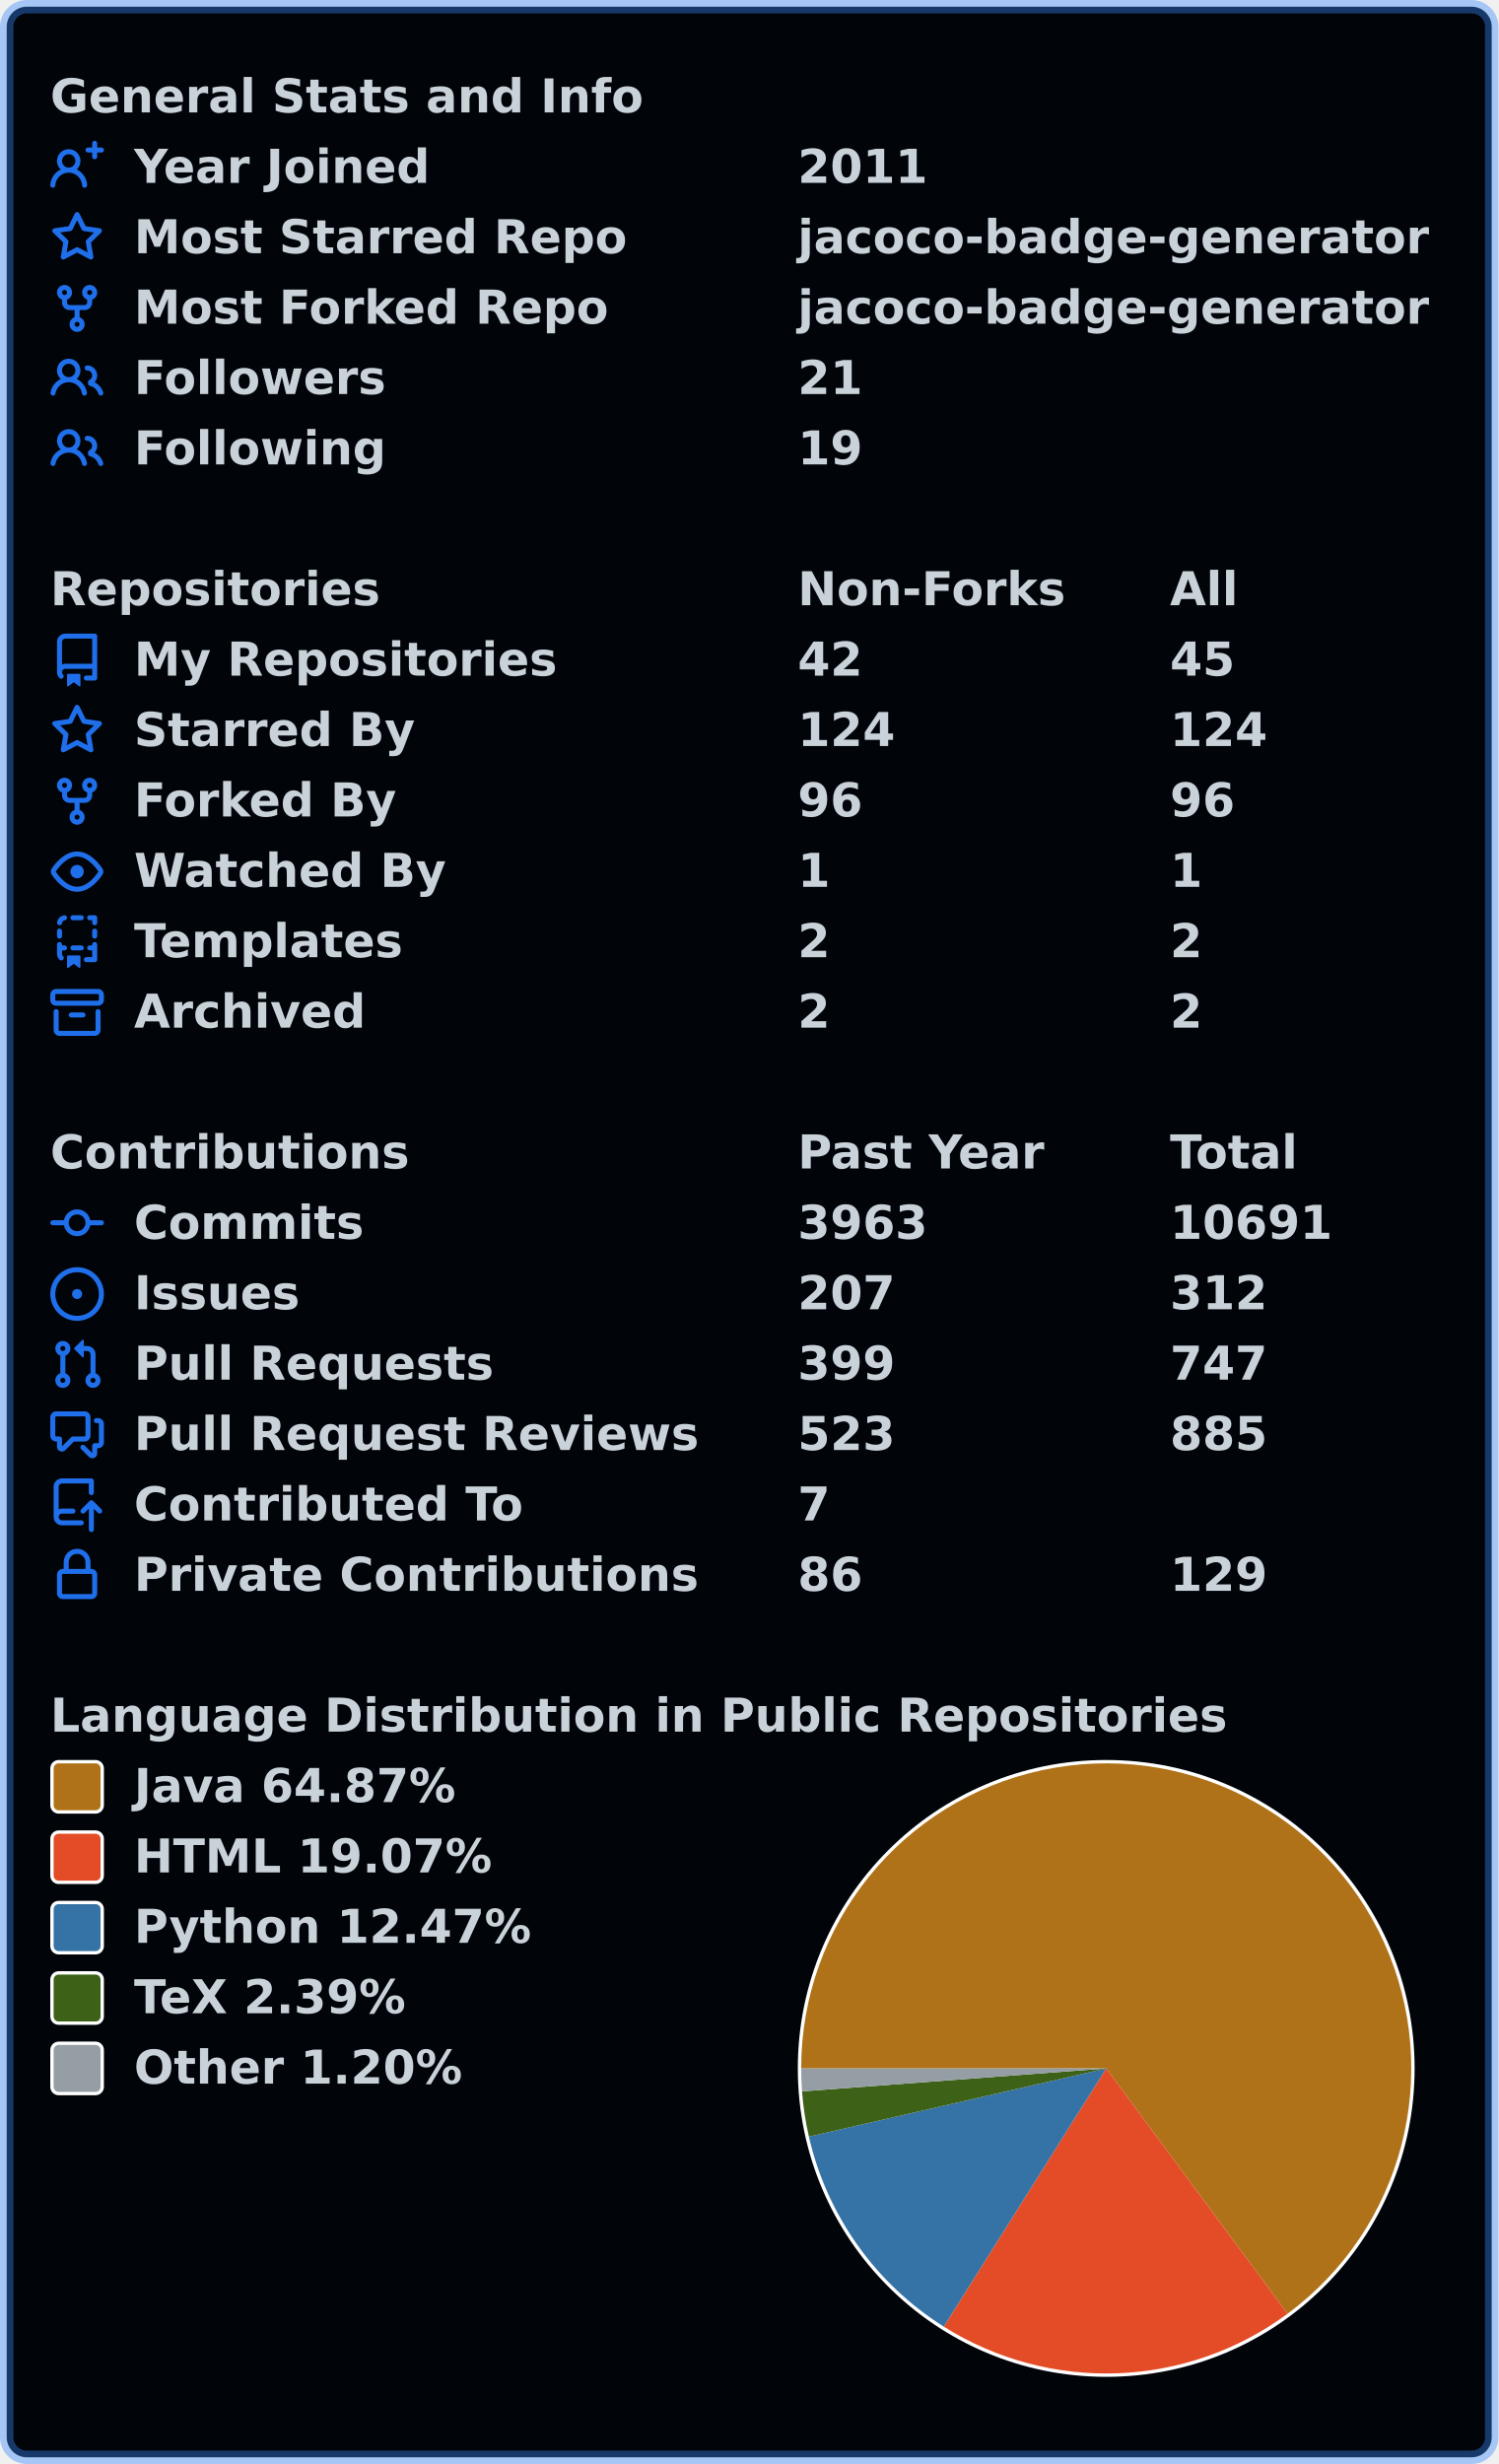
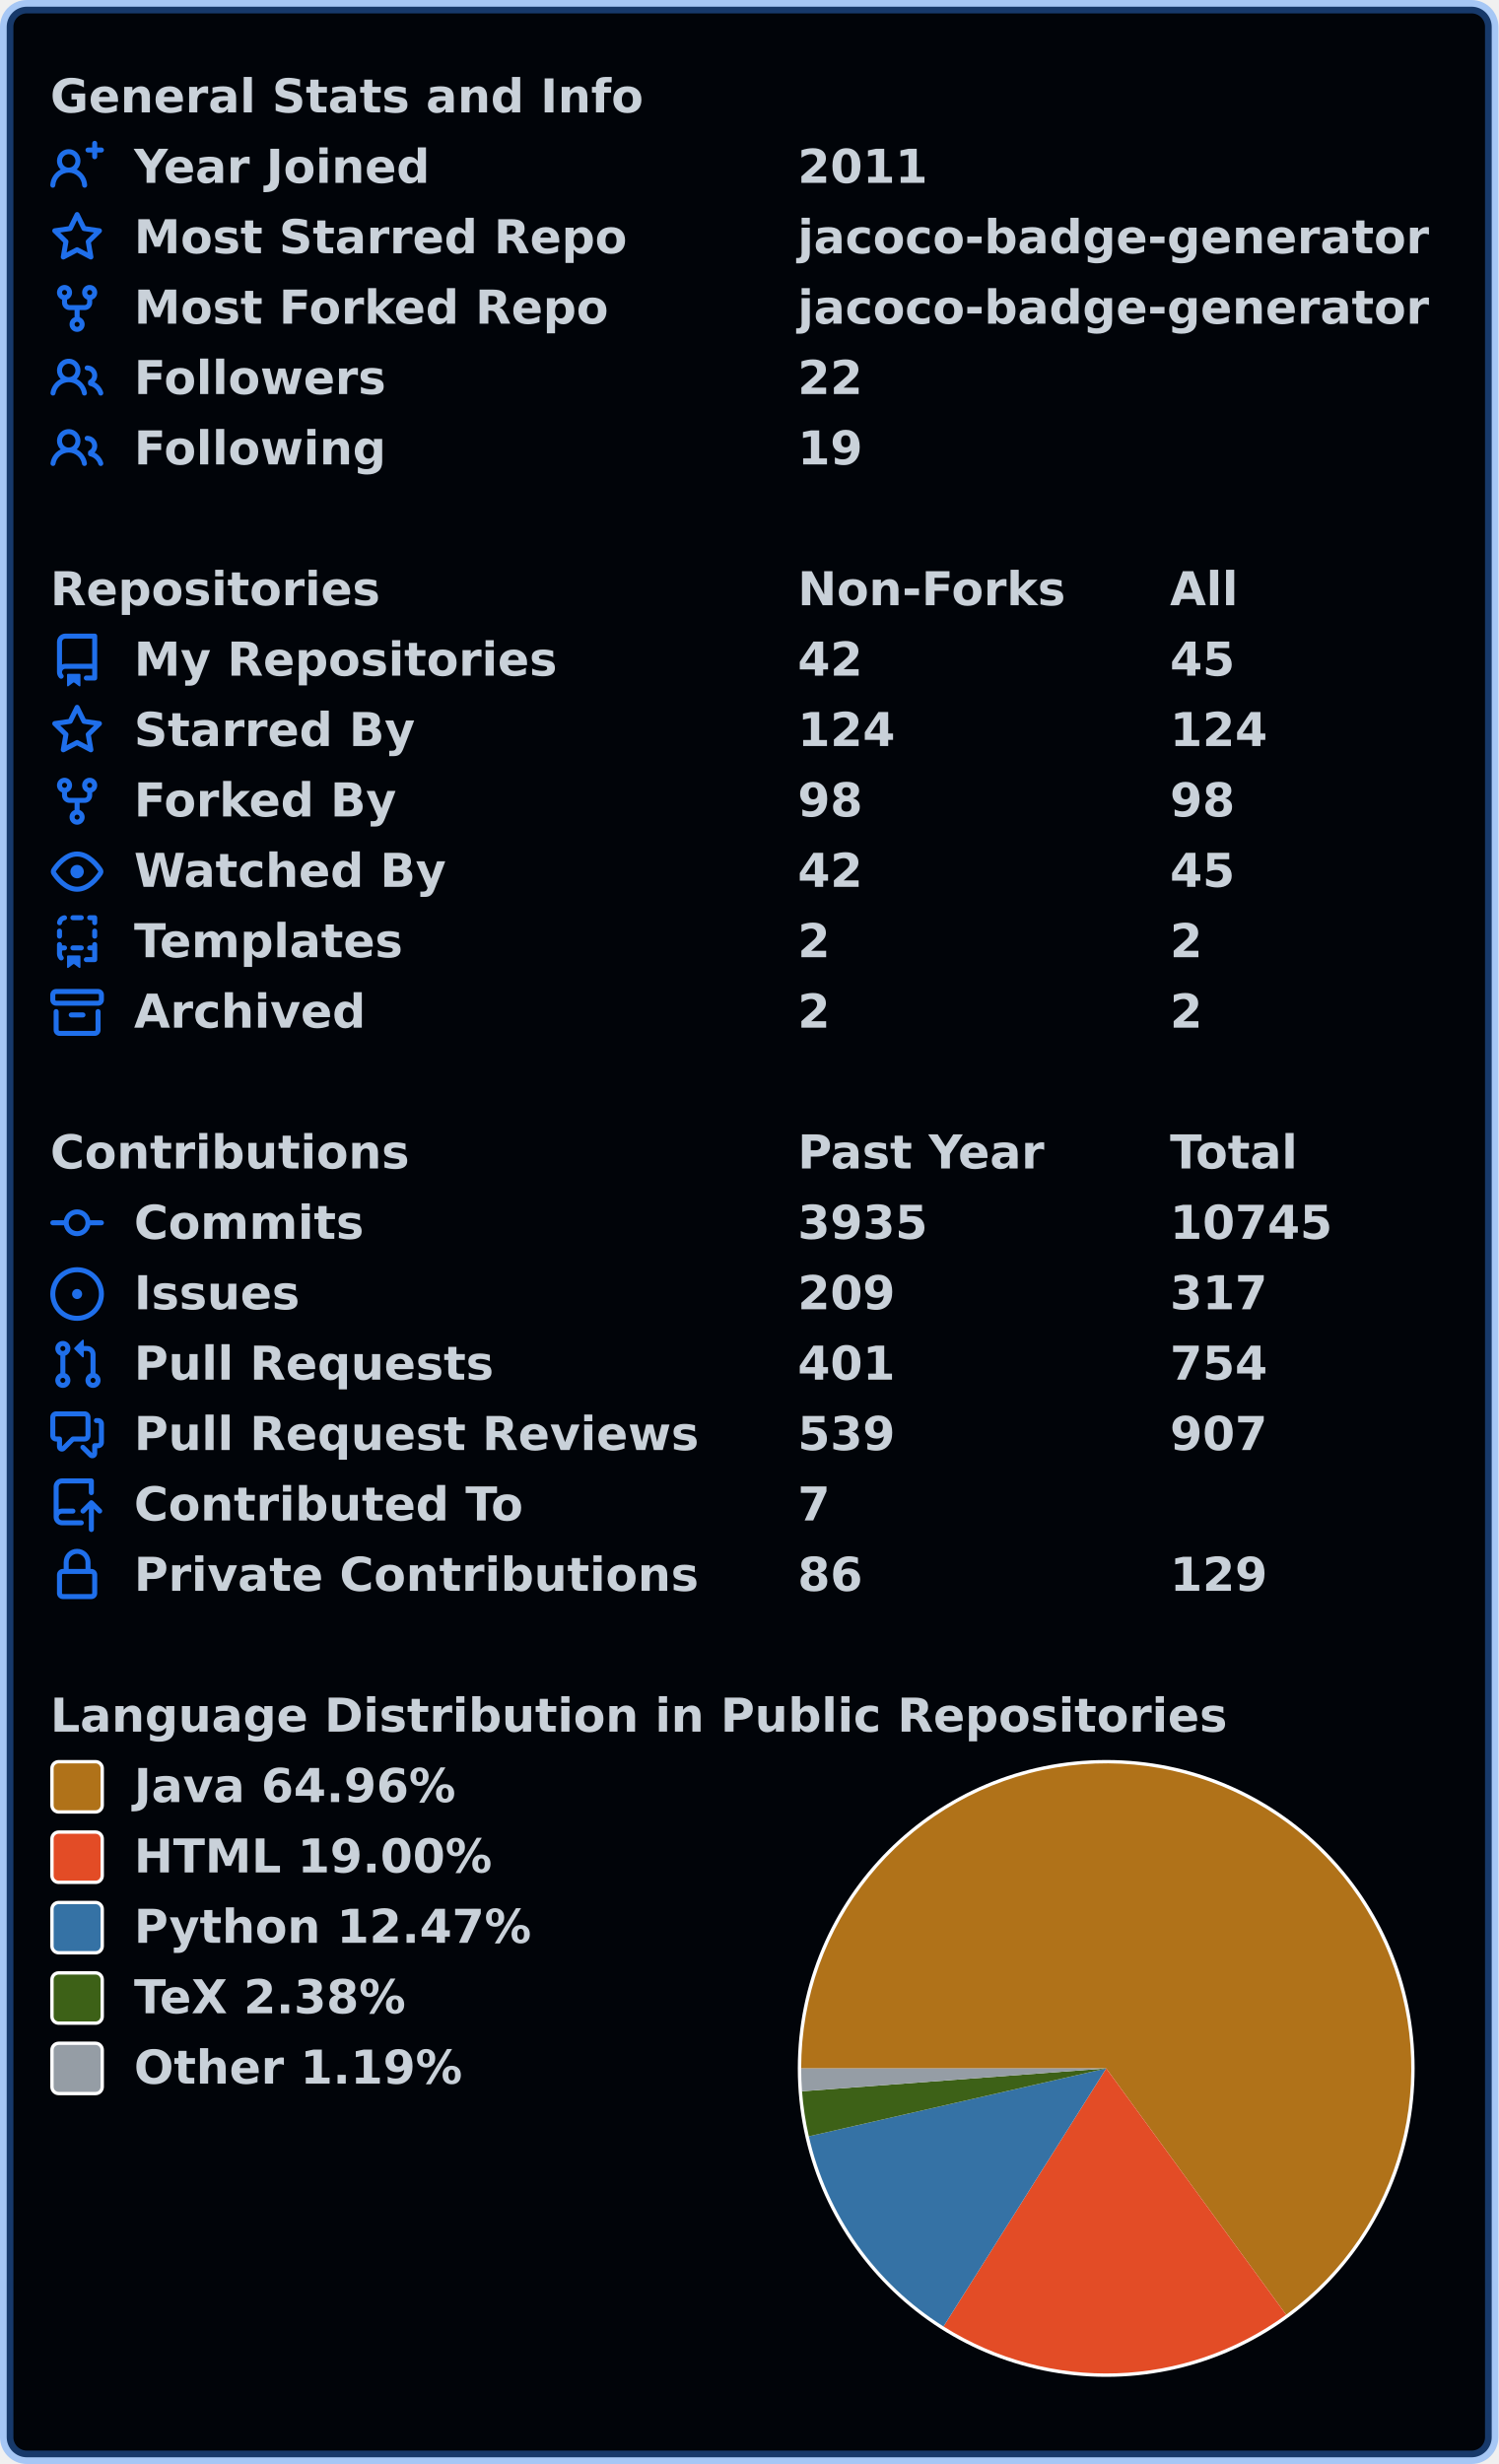
<svg xmlns="http://www.w3.org/2000/svg" width="447" height="735" viewBox="0 0 447 735" lang="en" xml:lang="en">
  <rect x="2" y="2" stroke-width="4" rx="6" width="443" height="731" stroke="rgba(56,139,253,0.4)" fill="#010409" />
  <g font-weight="600" font-size="110pt" font-family="Verdana,Geneva,DejaVu Sans,sans-serif" text-rendering="geometricPrecision">
    <g transform="translate(0, 21)" fill="#c9d1d9">
      <g transform="translate(15, 0)">
        <g transform="scale(0.095)">
          <text x="0" y="132" textLength="1851" lengthAdjust="spacingAndGlyphs">General Stats and Info</text>
        </g>
      </g>
      <g transform="translate(15, 21)">
        <path fill="#1f6feb" fill-rule="evenodd" d="M13.25 0a.75.75 0 01.75.75V2h1.25a.75.75 0 010 1.5H14v1.25a.75.75 0 01-1.5 0V3.5h-1.25a.75.75 0 010-1.5h1.25V.75a.75.75 0 01.75-.75zM5.5 4a2 2 0 100 4 2 2 0 000-4zm2.4 4.548a3.5 3.5 0 10-4.799 0 5.527 5.527 0 00-3.1 4.66.75.75 0 101.498.085A4.01 4.01 0 015.5 9.5a4.01 4.01 0 014.001 3.793.75.75 0 101.498-.086 5.527 5.527 0 00-3.1-4.659z" />
        <g transform="scale(0.095)">
          <text lengthAdjust="spacingAndGlyphs" textLength="932" x="263" y="132">Year Joined</text>
          <text lengthAdjust="spacingAndGlyphs" textLength="420" x="2347" y="132">2011</text>
        </g>
      </g>
      <g transform="translate(15, 42)">
        <path fill="#1f6feb" fill-rule="evenodd" d="M8 .25a.75.75 0 01.673.418l1.882 3.815 4.21.612a.75.75 0 01.416 1.279l-3.046 2.97.719 4.192a.75.75 0 01-1.088.791L8 12.347l-3.766 1.98a.75.75 0 01-1.088-.79l.72-4.194L.818 6.374a.75.75 0 01.416-1.28l4.21-.611L7.327.668A.75.75 0 018 .25zm0 2.445L6.615 5.5a.75.75 0 01-.564.41l-3.097.45 2.24 2.184a.75.75 0 01.216.664l-.528 3.084 2.769-1.456a.75.75 0 01.698 0l2.77 1.456-.53-3.084a.75.75 0 01.216-.664l2.24-2.183-3.096-.45a.75.75 0 01-.564-.41L8 2.694v.001z" />
        <g transform="scale(0.095)">
          <text lengthAdjust="spacingAndGlyphs" textLength="1532" x="263" y="132">Most Starred Repo</text>
          <text lengthAdjust="spacingAndGlyphs" textLength="1986" x="2347" y="132">jacoco-badge-generator</text>
        </g>
      </g>
      <g transform="translate(15, 63)">
        <path fill="#1f6feb" fill-rule="evenodd" d="M5 3.25a.75.75 0 11-1.5 0 .75.75 0 011.5 0zm0 2.122a2.25 2.25 0 10-1.5 0v.878A2.25 2.25 0 005.75 8.5h1.5v2.128a2.251 2.251 0 101.5 0V8.5h1.5a2.25 2.25 0 002.25-2.25v-.878a2.25 2.25 0 10-1.5 0v.878a.75.75 0 01-.75.75h-4.5A.75.75 0 015 6.25v-.878zm3.75 7.378a.75.75 0 11-1.5 0 .75.75 0 011.5 0zm3-8.75a.75.75 0 100-1.5.75.75 0 000 1.5z" />
        <g transform="scale(0.095)">
          <text lengthAdjust="spacingAndGlyphs" textLength="1485" x="263" y="132">Most Forked Repo</text>
          <text lengthAdjust="spacingAndGlyphs" textLength="1986" x="2347" y="132">jacoco-badge-generator</text>
        </g>
      </g>
      <g transform="translate(15, 84)">
        <path fill="#1f6feb" fill-rule="evenodd" d="M5.5 3.5a2 2 0 100 4 2 2 0 000-4zM2 5.5a3.5 3.5 0 115.898 2.549 5.507 5.507 0 013.034 4.084.75.75 0 11-1.482.235 4.001 4.001 0 00-7.9 0 .75.75 0 01-1.482-.236A5.507 5.507 0 013.102 8.05 3.49 3.49 0 012 5.5zM11 4a.75.75 0 100 1.5 1.5 1.5 0 01.666 2.844.75.75 0 00-.416.672v.352a.75.75 0 00.574.73c1.2.289 2.162 1.2 2.522 2.372a.75.75 0 101.434-.44 5.01 5.01 0 00-2.56-3.012A3 3 0 0011 4z" />
        <g transform="scale(0.095)">
          <text lengthAdjust="spacingAndGlyphs" textLength="778" x="263" y="132">Followers</text>
-           <text lengthAdjust="spacingAndGlyphs" textLength="210" x="2347" y="132">21</text>
+           <text lengthAdjust="spacingAndGlyphs" textLength="210" x="2347" y="132">22</text>
        </g>
      </g>
      <g transform="translate(15, 105)">
        <path fill="#1f6feb" fill-rule="evenodd" d="M5.5 3.5a2 2 0 100 4 2 2 0 000-4zM2 5.5a3.5 3.5 0 115.898 2.549 5.507 5.507 0 013.034 4.084.75.75 0 11-1.482.235 4.001 4.001 0 00-7.9 0 .75.75 0 01-1.482-.236A5.507 5.507 0 013.102 8.05 3.49 3.49 0 012 5.5zM11 4a.75.75 0 100 1.5 1.5 1.5 0 01.666 2.844.75.75 0 00-.416.672v.352a.75.75 0 00.574.73c1.2.289 2.162 1.2 2.522 2.372a.75.75 0 101.434-.44 5.01 5.01 0 00-2.56-3.012A3 3 0 0011 4z" />
        <g transform="scale(0.095)">
          <text lengthAdjust="spacingAndGlyphs" textLength="780" x="263" y="132">Following</text>
          <text lengthAdjust="spacingAndGlyphs" textLength="210" x="2347" y="132">19</text>
        </g>
      </g>
    </g>
    <g transform="translate(0, 168)" fill="#c9d1d9">
      <g transform="translate(15, 0)">
        <g transform="scale(0.095)">
          <text x="0" y="132" textLength="1020" lengthAdjust="spacingAndGlyphs">Repositories</text>
          <text x="2347" y="132" textLength="832" lengthAdjust="spacingAndGlyphs">Non-Forks</text>
          <text x="3516" y="132" textLength="206" lengthAdjust="spacingAndGlyphs">All</text>
        </g>
      </g>
      <g transform="translate(15, 21)">
        <path fill="#1f6feb" fill-rule="evenodd" d="M2 2.5A2.5 2.5 0 014.5 0h8.75a.75.75 0 01.75.75v12.5a.75.75 0 01-.75.75h-2.5a.75.75 0 110-1.5h1.75v-2h-8a1 1 0 00-.714 1.7.75.75 0 01-1.072 1.05A2.495 2.495 0 012 11.5v-9zm10.5-1V9h-8c-.356 0-.694.074-1 .208V2.5a1 1 0 011-1h8zM5 12.25v3.25a.25.25 0 00.4.2l1.45-1.087a.25.25 0 01.3 0L8.6 15.7a.25.25 0 00.4-.2v-3.25a.25.25 0 00-.25-.25h-3.5a.25.25 0 00-.25.25z" />
        <g transform="scale(0.095)">
          <text lengthAdjust="spacingAndGlyphs" textLength="1312" x="263" y="132">My Repositories</text>
          <text lengthAdjust="spacingAndGlyphs" textLength="210" x="2347" y="132">42</text>
          <text lengthAdjust="spacingAndGlyphs" textLength="210" x="3516" y="132">45</text>
        </g>
      </g>
      <g transform="translate(15, 42)">
        <path fill="#1f6feb" fill-rule="evenodd" d="M8 .25a.75.75 0 01.673.418l1.882 3.815 4.21.612a.75.75 0 01.416 1.279l-3.046 2.97.719 4.192a.75.75 0 01-1.088.791L8 12.347l-3.766 1.98a.75.75 0 01-1.088-.79l.72-4.194L.818 6.374a.75.75 0 01.416-1.28l4.21-.611L7.327.668A.75.75 0 018 .25zm0 2.445L6.615 5.5a.75.75 0 01-.564.41l-3.097.45 2.24 2.184a.75.75 0 01.216.664l-.528 3.084 2.769-1.456a.75.75 0 01.698 0l2.77 1.456-.53-3.084a.75.75 0 01.216-.664l2.24-2.183-3.096-.45a.75.75 0 01-.564-.41L8 2.694v.001z" />
        <g transform="scale(0.095)">
          <text lengthAdjust="spacingAndGlyphs" textLength="874" x="263" y="132">Starred By</text>
          <text lengthAdjust="spacingAndGlyphs" textLength="315" x="2347" y="132">124</text>
          <text lengthAdjust="spacingAndGlyphs" textLength="315" x="3516" y="132">124</text>
        </g>
      </g>
      <g transform="translate(15, 63)">
        <path fill="#1f6feb" fill-rule="evenodd" d="M5 3.25a.75.75 0 11-1.5 0 .75.75 0 011.5 0zm0 2.122a2.25 2.25 0 10-1.5 0v.878A2.25 2.25 0 005.75 8.5h1.5v2.128a2.251 2.251 0 101.5 0V8.5h1.5a2.25 2.25 0 002.25-2.25v-.878a2.25 2.25 0 10-1.5 0v.878a.75.75 0 01-.75.75h-4.5A.75.75 0 015 6.25v-.878zm3.75 7.378a.75.75 0 11-1.5 0 .75.75 0 011.5 0zm3-8.75a.75.75 0 100-1.5.75.75 0 000 1.5z" />
        <g transform="scale(0.095)">
          <text lengthAdjust="spacingAndGlyphs" textLength="828" x="263" y="132">Forked By</text>
-           <text lengthAdjust="spacingAndGlyphs" textLength="210" x="2347" y="132">96</text>
-           <text lengthAdjust="spacingAndGlyphs" textLength="210" x="3516" y="132">96</text>
+           <text lengthAdjust="spacingAndGlyphs" textLength="210" x="2347" y="132">98</text>
+           <text lengthAdjust="spacingAndGlyphs" textLength="210" x="3516" y="132">98</text>
        </g>
      </g>
      <g transform="translate(15, 84)">
        <path fill="#1f6feb" fill-rule="evenodd" d="M1.679 7.932c.412-.621 1.242-1.75 2.366-2.717C5.175 4.242 6.527 3.5 8 3.5c1.473 0 2.824.742 3.955 1.715 1.124.967 1.954 2.096 2.366 2.717a.119.119 0 010 .136c-.412.621-1.242 1.75-2.366 2.717C10.825 11.758 9.473 12.5 8 12.5c-1.473 0-2.824-.742-3.955-1.715C2.92 9.818 2.09 8.69 1.679 8.068a.119.119 0 010-.136zM8 2c-1.981 0-3.67.992-4.933 2.078C1.797 5.169.88 6.423.43 7.1a1.619 1.619 0 000 1.798c.45.678 1.367 1.932 2.637 3.024C4.329 13.008 6.019 14 8 14c1.981 0 3.67-.992 4.933-2.078 1.27-1.091 2.187-2.345 2.637-3.023a1.619 1.619 0 000-1.798c-.45-.678-1.367-1.932-2.637-3.023C11.671 2.992 9.981 2 8 2zm0 8a2 2 0 100-4 2 2 0 000 4z" />
        <g transform="scale(0.095)">
          <text lengthAdjust="spacingAndGlyphs" textLength="993" x="263" y="132">Watched By</text>
-           <text lengthAdjust="spacingAndGlyphs" textLength="105" x="2347" y="132">1</text>
-           <text lengthAdjust="spacingAndGlyphs" textLength="105" x="3516" y="132">1</text>
+           <text lengthAdjust="spacingAndGlyphs" textLength="210" x="2347" y="132">42</text>
+           <text lengthAdjust="spacingAndGlyphs" textLength="210" x="3516" y="132">45</text>
        </g>
      </g>
      <g transform="translate(15, 105)">
        <path fill="#1f6feb" fill-rule="evenodd" d="M6 .75A.75.75 0 016.75 0h2.5a.75.75 0 010 1.5h-2.5A.75.75 0 016 .75zm5 0a.75.75 0 01.75-.75h1.5a.75.75 0 01.75.75v1.5a.75.75 0 01-1.5 0V1.5h-.75A.75.75 0 0111 .75zM4.992.662a.75.75 0 01-.636.848c-.436.063-.783.41-.846.846a.75.75 0 01-1.485-.212A2.501 2.501 0 014.144.025a.75.75 0 01.848.637zM2.75 4a.75.75 0 01.75.75v1.5a.75.75 0 01-1.5 0v-1.5A.75.75 0 012.75 4zm10.5 0a.75.75 0 01.75.75v1.5a.75.75 0 01-1.5 0v-1.5a.75.75 0 01.75-.75zM2.75 8a.75.75 0 01.75.75v.268A1.72 1.72 0 013.75 9h.5a.75.75 0 010 1.5h-.5a.25.25 0 00-.25.25v.75c0 .28.114.532.3.714a.75.75 0 01-1.05 1.072A2.495 2.495 0 012 11.5V8.75A.75.75 0 012.75 8zm10.5 0a.75.75 0 01.75.75v4.5a.75.75 0 01-.75.75h-2.5a.75.75 0 010-1.5h1.75v-2h-.75a.75.75 0 010-1.5h.75v-.25a.75.75 0 01.75-.75zM6 9.75A.75.75 0 016.75 9h2.5a.75.75 0 010 1.5h-2.5A.75.75 0 016 9.75zm-1 2.5v3.25a.25.25 0 00.4.2l1.45-1.087a.25.25 0 01.3 0L8.6 15.7a.25.25 0 00.4-.2v-3.25a.25.25 0 00-.25-.25h-3.5a.25.25 0 00-.25.25z" />
        <g transform="scale(0.095)">
          <text lengthAdjust="spacingAndGlyphs" textLength="868" x="263" y="132">Templates</text>
          <text lengthAdjust="spacingAndGlyphs" textLength="105" x="2347" y="132">2</text>
          <text lengthAdjust="spacingAndGlyphs" textLength="105" x="3516" y="132">2</text>
        </g>
      </g>
      <g transform="translate(15, 126)">
        <path fill="#1f6feb" fill-rule="evenodd" d="M1.75 2.5a.25.25 0 00-.25.25v1.5c0 .138.112.25.25.25h12.5a.25.25 0 00.25-.25v-1.5a.25.25 0 00-.25-.25H1.75zM0 2.75C0 1.784.784 1 1.75 1h12.5c.966 0 1.75.784 1.75 1.75v1.5A1.75 1.75 0 0114.25 6H1.75A1.75 1.75 0 010 4.25v-1.5zM1.75 7a.75.75 0 01.75.75v5.5c0 .138.112.25.25.25h10.5a.25.25 0 00.25-.25v-5.5a.75.75 0 111.5 0v5.5A1.75 1.75 0 0113.25 15H2.75A1.75 1.75 0 011 13.25v-5.5A.75.75 0 011.75 7zm4.5 1a.75.75 0 000 1.5h3.5a.75.75 0 100-1.5h-3.5z" />
        <g transform="scale(0.095)">
          <text lengthAdjust="spacingAndGlyphs" textLength="726" x="263" y="132">Archived</text>
          <text lengthAdjust="spacingAndGlyphs" textLength="105" x="2347" y="132">2</text>
          <text lengthAdjust="spacingAndGlyphs" textLength="105" x="3516" y="132">2</text>
        </g>
      </g>
    </g>
    <g transform="translate(0, 336)" fill="#c9d1d9">
      <g transform="translate(15, 0)">
        <g transform="scale(0.095)">
          <text x="0" y="132" textLength="1112" lengthAdjust="spacingAndGlyphs">Contributions</text>
          <text x="2347" y="132" textLength="774" lengthAdjust="spacingAndGlyphs">Past Year</text>
          <text x="3516" y="132" textLength="414" lengthAdjust="spacingAndGlyphs">Total</text>
        </g>
      </g>
      <g transform="translate(15, 21)">
        <path fill="#1f6feb" fill-rule="evenodd" d="M10.5 7.75a2.5 2.5 0 11-5 0 2.5 2.5 0 015 0zm1.43.75a4.002 4.002 0 01-7.86 0H.75a.75.75 0 110-1.5h3.32a4.001 4.001 0 017.86 0h3.32a.75.75 0 110 1.5h-3.32z" />
        <g transform="scale(0.095)">
          <text lengthAdjust="spacingAndGlyphs" textLength="734" x="263" y="132">Commits</text>
-           <text lengthAdjust="spacingAndGlyphs" textLength="420" x="2347" y="132">3963</text>
-           <text lengthAdjust="spacingAndGlyphs" textLength="525" x="3516" y="132">10691</text>
+           <text lengthAdjust="spacingAndGlyphs" textLength="420" x="2347" y="132">3935</text>
+           <text lengthAdjust="spacingAndGlyphs" textLength="525" x="3516" y="132">10745</text>
        </g>
      </g>
      <g transform="translate(15, 42)">
        <path fill="#1f6feb" d="M8 9.5a1.5 1.5 0 100-3 1.5 1.5 0 000 3z" />
        <path fill="#1f6feb" fill-rule="evenodd" d="M8 0a8 8 0 100 16A8 8 0 008 0zM1.5 8a6.5 6.5 0 1113 0 6.5 6.5 0 01-13 0z" />
        <g transform="scale(0.095)">
          <text lengthAdjust="spacingAndGlyphs" textLength="512" x="263" y="132">Issues</text>
-           <text lengthAdjust="spacingAndGlyphs" textLength="315" x="2347" y="132">207</text>
-           <text lengthAdjust="spacingAndGlyphs" textLength="315" x="3516" y="132">312</text>
+           <text lengthAdjust="spacingAndGlyphs" textLength="315" x="2347" y="132">209</text>
+           <text lengthAdjust="spacingAndGlyphs" textLength="315" x="3516" y="132">317</text>
        </g>
      </g>
      <g transform="translate(15, 63)">
        <path fill="#1f6feb" fill-rule="evenodd" d="M7.177 3.073L9.573.677A.25.25 0 0110 .854v4.792a.25.25 0 01-.427.177L7.177 3.427a.25.25 0 010-.354zM3.75 2.5a.75.75 0 100 1.5.75.75 0 000-1.5zm-2.25.75a2.25 2.25 0 113 2.122v5.256a2.251 2.251 0 11-1.5 0V5.372A2.25 2.25 0 011.5 3.25zM11 2.5h-1V4h1a1 1 0 011 1v5.628a2.251 2.251 0 101.5 0V5A2.5 2.5 0 0011 2.5zm1 10.25a.75.75 0 111.5 0 .75.75 0 01-1.5 0zM3.75 12a.75.75 0 100 1.5.75.75 0 000-1.5z" />
        <g transform="scale(0.095)">
          <text lengthAdjust="spacingAndGlyphs" textLength="1113" x="263" y="132">Pull Requests</text>
-           <text lengthAdjust="spacingAndGlyphs" textLength="315" x="2347" y="132">399</text>
-           <text lengthAdjust="spacingAndGlyphs" textLength="315" x="3516" y="132">747</text>
+           <text lengthAdjust="spacingAndGlyphs" textLength="315" x="2347" y="132">401</text>
+           <text lengthAdjust="spacingAndGlyphs" textLength="315" x="3516" y="132">754</text>
        </g>
      </g>
      <g transform="translate(15, 84)">
        <path fill="#1f6feb" fill-rule="evenodd" d="M1.5 2.75a.25.25 0 01.25-.25h8.5a.25.25 0 01.25.25v5.5a.25.25 0 01-.25.25h-3.5a.75.75 0 00-.53.22L3.5 11.44V9.25a.75.75 0 00-.75-.75h-1a.25.25 0 01-.25-.25v-5.5zM1.75 1A1.75 1.75 0 000 2.75v5.5C0 9.216.784 10 1.75 10H2v1.543a1.457 1.457 0 002.487 1.03L7.061 10h3.189A1.75 1.75 0 0012 8.25v-5.5A1.75 1.75 0 0010.25 1h-8.5zM14.5 4.75a.25.25 0 00-.25-.25h-.5a.75.75 0 110-1.5h.5c.966 0 1.75.784 1.75 1.75v5.5A1.75 1.75 0 0114.25 12H14v1.543a1.457 1.457 0 01-2.487 1.03L9.22 12.28a.75.75 0 111.06-1.06l2.22 2.22v-2.19a.75.75 0 01.75-.75h1a.25.25 0 00.25-.25v-5.5z" />
        <g transform="scale(0.095)">
          <text lengthAdjust="spacingAndGlyphs" textLength="1762" x="263" y="132">Pull Request Reviews</text>
-           <text lengthAdjust="spacingAndGlyphs" textLength="315" x="2347" y="132">523</text>
-           <text lengthAdjust="spacingAndGlyphs" textLength="315" x="3516" y="132">885</text>
+           <text lengthAdjust="spacingAndGlyphs" textLength="315" x="2347" y="132">539</text>
+           <text lengthAdjust="spacingAndGlyphs" textLength="315" x="3516" y="132">907</text>
        </g>
      </g>
      <g transform="translate(15, 105)">
        <path fill="#1f6feb" fill-rule="evenodd" d="M1 2.5A2.5 2.5 0 013.5 0h8.75a.75.75 0 01.75.75v3.5a.75.75 0 01-1.5 0V1.5h-8a1 1 0 00-1 1v6.708A2.492 2.492 0 013.5 9h3.25a.75.75 0 010 1.5H3.5a1 1 0 100 2h5.75a.75.75 0 010 1.5H3.5A2.5 2.5 0 011 11.5v-9zm13.23 7.79a.75.75 0 001.06-1.06l-2.505-2.505a.75.75 0 00-1.06 0L9.22 9.229a.75.75 0 001.06 1.061l1.225-1.224v6.184a.75.75 0 001.5 0V9.066l1.224 1.224z" />
        <g transform="scale(0.095)">
          <text lengthAdjust="spacingAndGlyphs" textLength="1234" x="263" y="132">Contributed To</text>
          <text lengthAdjust="spacingAndGlyphs" textLength="105" x="2347" y="132">7</text>
        </g>
      </g>
      <g transform="translate(15, 126)">
        <path fill="#1f6feb" fill-rule="evenodd" d="M4 4v2h-.25A1.75 1.75 0 002 7.75v5.5c0 .966.784 1.75 1.75 1.75h8.5A1.75 1.75 0 0014 13.25v-5.5A1.75 1.75 0 0012.25 6H12V4a4 4 0 10-8 0zm6.5 2V4a2.5 2.5 0 00-5 0v2h5zM12 7.5h.25a.25.25 0 01.25.25v5.5a.25.25 0 01-.25.25h-8.5a.25.25 0 01-.25-.25v-5.5a.25.25 0 01.25-.25H12z" />
        <g transform="scale(0.095)">
          <text lengthAdjust="spacingAndGlyphs" textLength="1742" x="263" y="132">Private Contributions</text>
          <text lengthAdjust="spacingAndGlyphs" textLength="210" x="2347" y="132">86</text>
          <text lengthAdjust="spacingAndGlyphs" textLength="315" x="3516" y="132">129</text>
        </g>
      </g>
    </g>
    <g transform="translate(0, 504)" fill="#c9d1d9">
      <g transform="translate(15, 0)">
        <g transform="scale(0.095)">
          <text x="0" y="132" textLength="3652" lengthAdjust="spacingAndGlyphs">Language Distribution in Public Repositories</text>
        </g>
      </g>
      <g transform="translate(238, 21)">
        <circle cx="92" cy="92" r="92" fill="#ffffff" />
      </g>
      <g transform="translate(239, 22)">
-         <path fill-rule="evenodd" fill="#b07219" d="M 0.0,91 A 91 91 0 1 1 145.097 164.175 L 91,91 Z" />
-         <path fill-rule="evenodd" fill="#e34c26" d="M 145.097,164.175 A 91 91 0 0 1 42.536 168.021 L 91,91 Z" />
-         <path fill-rule="evenodd" fill="#3572A5" d="M 42.536,168.021 A 91 91 0 0 1 2.302 111.341 L 91,91 Z" />
-         <path fill-rule="evenodd" fill="#3D6117" d="M 2.302,111.341 A 91 91 0 0 1 0.258 97.845 L 91,91 Z" />
-         <path fill-rule="evenodd" fill="#959da5" d="M 0.258,97.845 A 91 91 0 0 1 0.0 91 L 91,91 Z" />
+         <path fill-rule="evenodd" fill="#b07219" d="M 0.0,91 A 91 91 0 1 1 144.679 164.482 L 91,91 Z" />
+         <path fill-rule="evenodd" fill="#e34c26" d="M 144.679,164.482 A 91 91 0 0 1 42.459 167.973 L 91,91 Z" />
+         <path fill-rule="evenodd" fill="#3572A5" d="M 42.459,167.973 A 91 91 0 0 1 2.283 111.255 L 91,91 Z" />
+         <path fill-rule="evenodd" fill="#3D6117" d="M 2.283,111.255 A 91 91 0 0 1 0.256 97.816 L 91,91 Z" />
+         <path fill-rule="evenodd" fill="#959da5" d="M 0.256,97.816 A 91 91 0 0 1 0.0 91 L 91,91 Z" />
      </g>
      <g transform="translate(15, 21)">
        <rect x="0.5" y="0.5" rx="2" width="15" height="15" fill="#b07219" stroke-width="1" stroke="#ffffff" />
-         <text transform="scale(0.095)" x="263" y="132" textLength="1038" lengthAdjust="spacingAndGlyphs">Java 64.87%</text>
+         <text transform="scale(0.095)" x="263" y="132" textLength="1038" lengthAdjust="spacingAndGlyphs">Java 64.96%</text>
      </g>
      <g transform="translate(15, 42)">
        <rect x="0.5" y="0.5" rx="2" width="15" height="15" fill="#e34c26" stroke-width="1" stroke="#ffffff" />
-         <text transform="scale(0.095)" x="263" y="132" textLength="1142" lengthAdjust="spacingAndGlyphs">HTML 19.07%</text>
+         <text transform="scale(0.095)" x="263" y="132" textLength="1142" lengthAdjust="spacingAndGlyphs">HTML 19.00%</text>
      </g>
      <g transform="translate(15, 63)">
        <rect x="0.5" y="0.5" rx="2" width="15" height="15" fill="#3572A5" stroke-width="1" stroke="#ffffff" />
        <text transform="scale(0.095)" x="263" y="132" textLength="1254" lengthAdjust="spacingAndGlyphs">Python 12.47%</text>
      </g>
      <g transform="translate(15, 84)">
        <rect x="0.5" y="0.5" rx="2" width="15" height="15" fill="#3D6117" stroke-width="1" stroke="#ffffff" />
-         <text transform="scale(0.095)" x="263" y="132" textLength="894" lengthAdjust="spacingAndGlyphs">TeX 2.39%</text>
+         <text transform="scale(0.095)" x="263" y="132" textLength="894" lengthAdjust="spacingAndGlyphs">TeX 2.38%</text>
      </g>
      <g transform="translate(15, 105)">
        <rect x="0.5" y="0.5" rx="2" width="15" height="15" fill="#959da5" stroke-width="1" stroke="#ffffff" />
-         <text transform="scale(0.095)" x="263" y="132" textLength="1047" lengthAdjust="spacingAndGlyphs">Other 1.20%</text>
+         <text transform="scale(0.095)" x="263" y="132" textLength="1047" lengthAdjust="spacingAndGlyphs">Other 1.19%</text>
      </g>
    </g>
  </g>
</svg>
